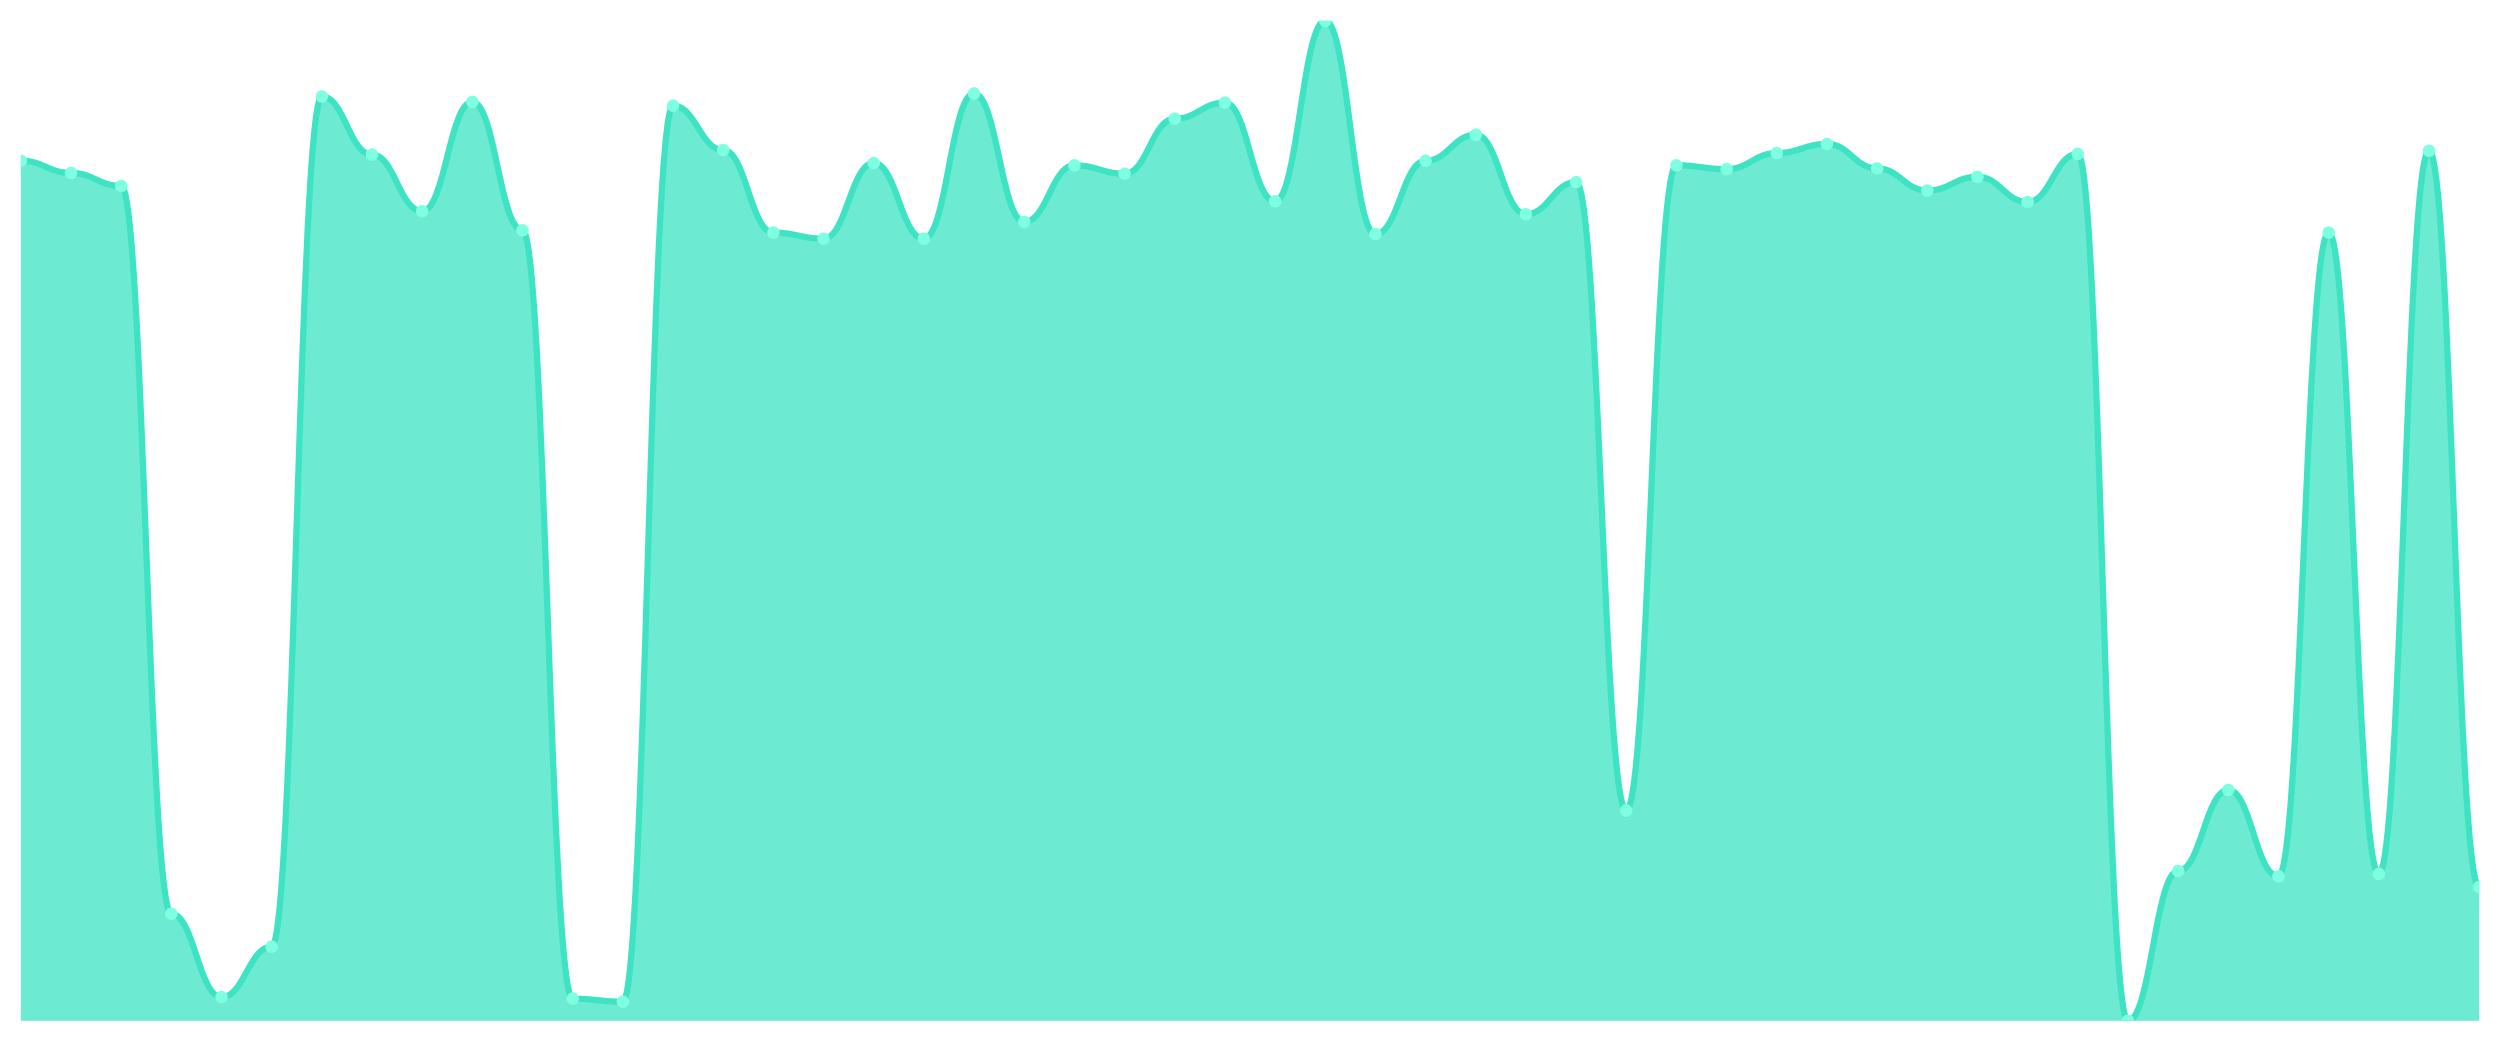
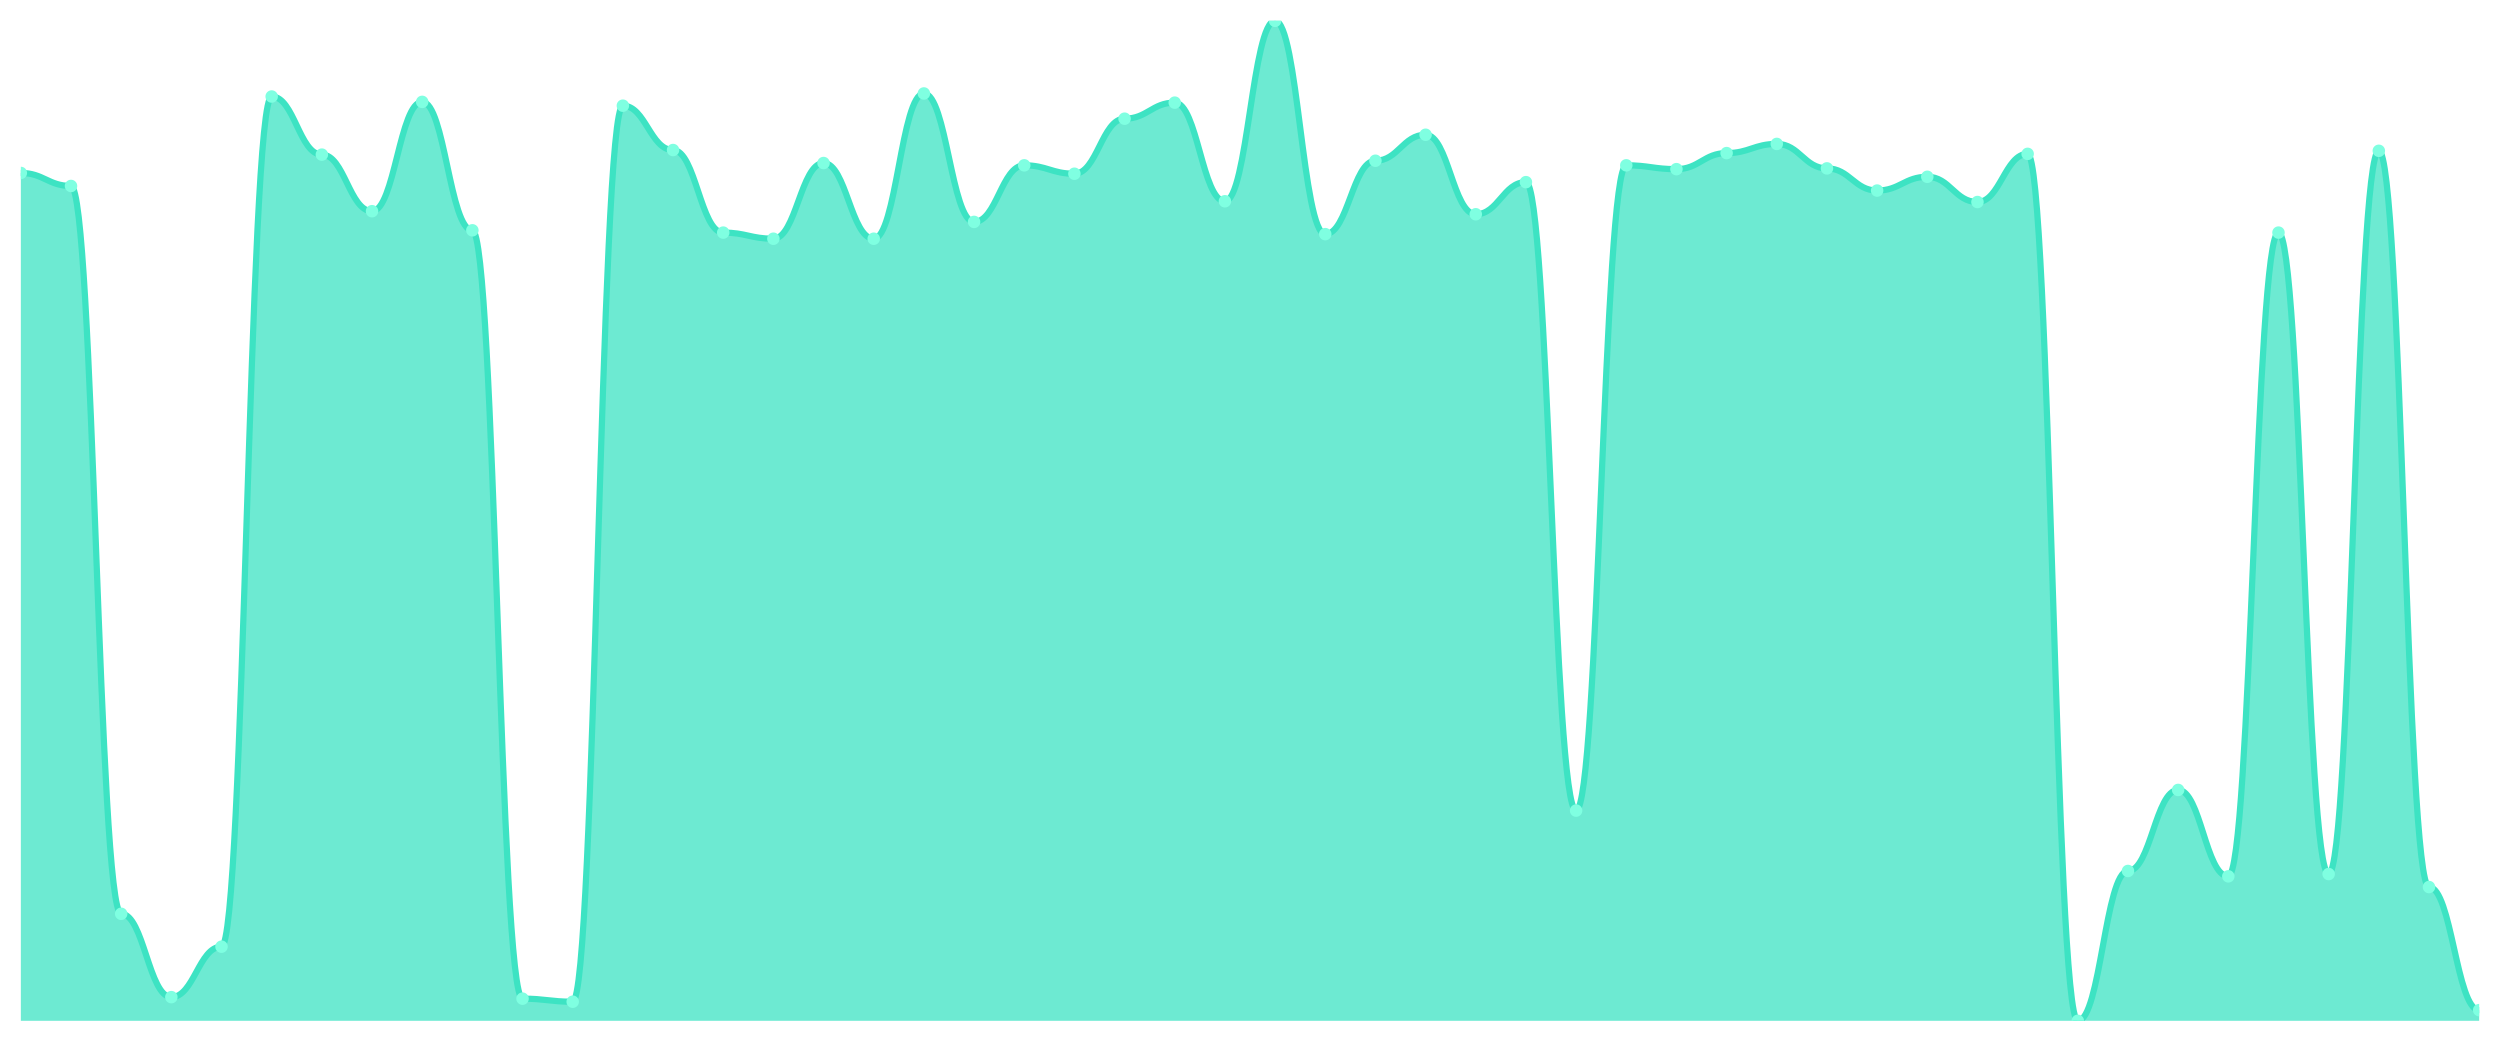
<svg xmlns="http://www.w3.org/2000/svg" viewBox="0 0 1200 500" width="1200" height="500">
  <defs>
    <clipPath id="c">
      <rect x="10" y="10" width="1180" height="480" />
    </clipPath>
  </defs>
  <rect width="1200" height="500" fill="none" />
  <g clip-path="url(#c)">
-     <path d="M 10,490 L 10,77.156 C 20.837,77.156 23.245,83.028 34.082,83.028 C 44.918,83.028 47.327,89.266 58.163,89.266 C 69,89.266 71.408,438.624 82.245,438.624 C 93.082,438.624 95.49,478.624 106.327,478.624 C 117.163,478.624 119.571,454.404 130.408,454.404 C 141.245,454.404 143.653,46.33 154.49,46.33 C 165.327,46.33 167.735,74.22 178.571,74.22 C 189.408,74.22 191.816,101.376 202.653,101.376 C 213.49,101.376 215.898,48.899 226.735,48.899 C 237.571,48.899 239.98,110.55 250.816,110.55 C 261.653,110.55 264.061,479.358 274.898,479.358 C 285.735,479.358 288.143,480.826 298.98,480.826 C 309.816,480.826 312.224,50.734 323.061,50.734 C 333.898,50.734 336.306,72.018 347.143,72.018 C 357.98,72.018 360.388,111.651 371.224,111.651 C 382.061,111.651 384.469,114.587 395.306,114.587 C 406.143,114.587 408.551,78.257 419.388,78.257 C 430.224,78.257 432.633,114.587 443.469,114.587 C 454.306,114.587 456.714,44.862 467.551,44.862 C 478.388,44.862 480.796,106.514 491.633,106.514 C 502.469,106.514 504.878,79.358 515.714,79.358 C 526.551,79.358 528.959,83.394 539.796,83.394 C 550.633,83.394 553.041,56.972 563.878,56.972 C 574.714,56.972 577.122,49.266 587.959,49.266 C 598.796,49.266 601.204,96.606 612.041,96.606 C 622.878,96.606 625.286,10 636.122,10 C 646.959,10 649.367,112.385 660.204,112.385 C 671.041,112.385 673.449,77.156 684.286,77.156 C 695.122,77.156 697.531,64.679 708.367,64.679 C 719.204,64.679 721.612,102.844 732.449,102.844 C 743.286,102.844 745.694,87.431 756.531,87.431 C 767.367,87.431 769.776,389.083 780.612,389.083 C 791.449,389.083 793.857,79.358 804.694,79.358 C 815.531,79.358 817.939,81.193 828.776,81.193 C 839.612,81.193 842.02,73.486 852.857,73.486 C 863.694,73.486 866.102,69.083 876.939,69.083 C 887.776,69.083 890.184,80.826 901.02,80.826 C 911.857,80.826 914.265,91.468 925.102,91.468 C 935.939,91.468 938.347,84.862 949.184,84.862 C 960.02,84.862 962.429,96.972 973.265,96.972 C 984.102,96.972 986.51,73.853 997.347,73.853 C 1008.184,73.853 1010.592,490 1021.429,490 C 1032.265,490 1034.673,418.073 1045.51,418.073 C 1056.347,418.073 1058.755,379.174 1069.592,379.174 C 1080.429,379.174 1082.837,420.642 1093.673,420.642 C 1104.51,420.642 1106.918,111.651 1117.755,111.651 C 1128.592,111.651 1131,419.541 1141.837,419.541 C 1152.673,419.541 1155.082,72.385 1165.918,72.385 C 1176.755,72.385 1179.163,425.78 1190,425.78 L 1190,490 Z" fill="rgba(61,227,195,0.75)" />
-     <path d="M 10,77.156 C 20.837,77.156 23.245,83.028 34.082,83.028 C 44.918,83.028 47.327,89.266 58.163,89.266 C 69,89.266 71.408,438.624 82.245,438.624 C 93.082,438.624 95.49,478.624 106.327,478.624 C 117.163,478.624 119.571,454.404 130.408,454.404 C 141.245,454.404 143.653,46.33 154.49,46.33 C 165.327,46.33 167.735,74.22 178.571,74.22 C 189.408,74.22 191.816,101.376 202.653,101.376 C 213.49,101.376 215.898,48.899 226.735,48.899 C 237.571,48.899 239.98,110.55 250.816,110.55 C 261.653,110.55 264.061,479.358 274.898,479.358 C 285.735,479.358 288.143,480.826 298.98,480.826 C 309.816,480.826 312.224,50.734 323.061,50.734 C 333.898,50.734 336.306,72.018 347.143,72.018 C 357.98,72.018 360.388,111.651 371.224,111.651 C 382.061,111.651 384.469,114.587 395.306,114.587 C 406.143,114.587 408.551,78.257 419.388,78.257 C 430.224,78.257 432.633,114.587 443.469,114.587 C 454.306,114.587 456.714,44.862 467.551,44.862 C 478.388,44.862 480.796,106.514 491.633,106.514 C 502.469,106.514 504.878,79.358 515.714,79.358 C 526.551,79.358 528.959,83.394 539.796,83.394 C 550.633,83.394 553.041,56.972 563.878,56.972 C 574.714,56.972 577.122,49.266 587.959,49.266 C 598.796,49.266 601.204,96.606 612.041,96.606 C 622.878,96.606 625.286,10 636.122,10 C 646.959,10 649.367,112.385 660.204,112.385 C 671.041,112.385 673.449,77.156 684.286,77.156 C 695.122,77.156 697.531,64.679 708.367,64.679 C 719.204,64.679 721.612,102.844 732.449,102.844 C 743.286,102.844 745.694,87.431 756.531,87.431 C 767.367,87.431 769.776,389.083 780.612,389.083 C 791.449,389.083 793.857,79.358 804.694,79.358 C 815.531,79.358 817.939,81.193 828.776,81.193 C 839.612,81.193 842.02,73.486 852.857,73.486 C 863.694,73.486 866.102,69.083 876.939,69.083 C 887.776,69.083 890.184,80.826 901.02,80.826 C 911.857,80.826 914.265,91.468 925.102,91.468 C 935.939,91.468 938.347,84.862 949.184,84.862 C 960.02,84.862 962.429,96.972 973.265,96.972 C 984.102,96.972 986.51,73.853 997.347,73.853 C 1008.184,73.853 1010.592,490 1021.429,490 C 1032.265,490 1034.673,418.073 1045.51,418.073 C 1056.347,418.073 1058.755,379.174 1069.592,379.174 C 1080.429,379.174 1082.837,420.642 1093.673,420.642 C 1104.51,420.642 1106.918,111.651 1117.755,111.651 C 1128.592,111.651 1131,419.541 1141.837,419.541 C 1152.673,419.541 1155.082,72.385 1165.918,72.385 C 1176.755,72.385 1179.163,425.78 1190,425.78" fill="none" stroke="#3de3c3" stroke-width="3" stroke-linecap="round" stroke-linejoin="round" />
-     <circle cx="10" cy="77.156" r="3" fill="#7fffe1" />
-     <circle cx="34.082" cy="83.028" r="3" fill="#7fffe1" />
-     <circle cx="58.163" cy="89.266" r="3" fill="#7fffe1" />
-     <circle cx="82.245" cy="438.624" r="3" fill="#7fffe1" />
-     <circle cx="106.327" cy="478.624" r="3" fill="#7fffe1" />
-     <circle cx="130.408" cy="454.404" r="3" fill="#7fffe1" />
-     <circle cx="154.49" cy="46.33" r="3" fill="#7fffe1" />
-     <circle cx="178.571" cy="74.22" r="3" fill="#7fffe1" />
-     <circle cx="202.653" cy="101.376" r="3" fill="#7fffe1" />
-     <circle cx="226.735" cy="48.899" r="3" fill="#7fffe1" />
-     <circle cx="250.816" cy="110.55" r="3" fill="#7fffe1" />
-     <circle cx="274.898" cy="479.358" r="3" fill="#7fffe1" />
-     <circle cx="298.98" cy="480.826" r="3" fill="#7fffe1" />
-     <circle cx="323.061" cy="50.734" r="3" fill="#7fffe1" />
-     <circle cx="347.143" cy="72.018" r="3" fill="#7fffe1" />
-     <circle cx="371.224" cy="111.651" r="3" fill="#7fffe1" />
-     <circle cx="395.306" cy="114.587" r="3" fill="#7fffe1" />
-     <circle cx="419.388" cy="78.257" r="3" fill="#7fffe1" />
-     <circle cx="443.469" cy="114.587" r="3" fill="#7fffe1" />
-     <circle cx="467.551" cy="44.862" r="3" fill="#7fffe1" />
-     <circle cx="491.633" cy="106.514" r="3" fill="#7fffe1" />
-     <circle cx="515.714" cy="79.358" r="3" fill="#7fffe1" />
-     <circle cx="539.796" cy="83.394" r="3" fill="#7fffe1" />
-     <circle cx="563.878" cy="56.972" r="3" fill="#7fffe1" />
-     <circle cx="587.959" cy="49.266" r="3" fill="#7fffe1" />
-     <circle cx="612.041" cy="96.606" r="3" fill="#7fffe1" />
-     <circle cx="636.122" cy="10" r="3" fill="#7fffe1" />
-     <circle cx="660.204" cy="112.385" r="3" fill="#7fffe1" />
-     <circle cx="684.286" cy="77.156" r="3" fill="#7fffe1" />
-     <circle cx="708.367" cy="64.679" r="3" fill="#7fffe1" />
-     <circle cx="732.449" cy="102.844" r="3" fill="#7fffe1" />
-     <circle cx="756.531" cy="87.431" r="3" fill="#7fffe1" />
-     <circle cx="780.612" cy="389.083" r="3" fill="#7fffe1" />
-     <circle cx="804.694" cy="79.358" r="3" fill="#7fffe1" />
-     <circle cx="828.776" cy="81.193" r="3" fill="#7fffe1" />
-     <circle cx="852.857" cy="73.486" r="3" fill="#7fffe1" />
-     <circle cx="876.939" cy="69.083" r="3" fill="#7fffe1" />
-     <circle cx="901.02" cy="80.826" r="3" fill="#7fffe1" />
-     <circle cx="925.102" cy="91.468" r="3" fill="#7fffe1" />
-     <circle cx="949.184" cy="84.862" r="3" fill="#7fffe1" />
-     <circle cx="973.265" cy="96.972" r="3" fill="#7fffe1" />
-     <circle cx="997.347" cy="73.853" r="3" fill="#7fffe1" />
-     <circle cx="1021.429" cy="490" r="3" fill="#7fffe1" />
-     <circle cx="1045.51" cy="418.073" r="3" fill="#7fffe1" />
-     <circle cx="1069.592" cy="379.174" r="3" fill="#7fffe1" />
-     <circle cx="1093.673" cy="420.642" r="3" fill="#7fffe1" />
-     <circle cx="1117.755" cy="111.651" r="3" fill="#7fffe1" />
-     <circle cx="1141.837" cy="419.541" r="3" fill="#7fffe1" />
-     <circle cx="1165.918" cy="72.385" r="3" fill="#7fffe1" />
-     <circle cx="1190" cy="425.78" r="3" fill="#7fffe1" />
+     <path d="M 10,490 L 10,83.028 C 20.837,83.028 23.245,89.266 34.082,89.266 C 44.918,89.266 47.327,438.624 58.163,438.624 C 69,438.624 71.408,478.624 82.245,478.624 C 93.082,478.624 95.49,454.404 106.327,454.404 C 117.163,454.404 119.571,46.33 130.408,46.33 C 141.245,46.33 143.653,74.22 154.49,74.22 C 165.327,74.22 167.735,101.376 178.571,101.376 C 189.408,101.376 191.816,48.899 202.653,48.899 C 213.49,48.899 215.898,110.55 226.735,110.55 C 237.571,110.55 239.98,479.358 250.816,479.358 C 261.653,479.358 264.061,480.826 274.898,480.826 C 285.735,480.826 288.143,50.734 298.98,50.734 C 309.816,50.734 312.224,72.018 323.061,72.018 C 333.898,72.018 336.306,111.651 347.143,111.651 C 357.98,111.651 360.388,114.587 371.224,114.587 C 382.061,114.587 384.469,78.257 395.306,78.257 C 406.143,78.257 408.551,114.587 419.388,114.587 C 430.224,114.587 432.633,44.862 443.469,44.862 C 454.306,44.862 456.714,106.514 467.551,106.514 C 478.388,106.514 480.796,79.358 491.633,79.358 C 502.469,79.358 504.878,83.394 515.714,83.394 C 526.551,83.394 528.959,56.972 539.796,56.972 C 550.633,56.972 553.041,49.266 563.878,49.266 C 574.714,49.266 577.122,96.606 587.959,96.606 C 598.796,96.606 601.204,10 612.041,10 C 622.878,10 625.286,112.385 636.122,112.385 C 646.959,112.385 649.367,77.156 660.204,77.156 C 671.041,77.156 673.449,64.679 684.286,64.679 C 695.122,64.679 697.531,102.844 708.367,102.844 C 719.204,102.844 721.612,87.431 732.449,87.431 C 743.286,87.431 745.694,389.083 756.531,389.083 C 767.367,389.083 769.776,79.358 780.612,79.358 C 791.449,79.358 793.857,81.193 804.694,81.193 C 815.531,81.193 817.939,73.486 828.776,73.486 C 839.612,73.486 842.02,69.083 852.857,69.083 C 863.694,69.083 866.102,80.826 876.939,80.826 C 887.776,80.826 890.184,91.468 901.02,91.468 C 911.857,91.468 914.265,84.862 925.102,84.862 C 935.939,84.862 938.347,96.972 949.184,96.972 C 960.02,96.972 962.429,73.853 973.265,73.853 C 984.102,73.853 986.51,490 997.347,490 C 1008.184,490 1010.592,418.073 1021.429,418.073 C 1032.265,418.073 1034.673,379.174 1045.51,379.174 C 1056.347,379.174 1058.755,420.642 1069.592,420.642 C 1080.429,420.642 1082.837,111.651 1093.673,111.651 C 1104.51,111.651 1106.918,419.541 1117.755,419.541 C 1128.592,419.541 1131,72.385 1141.837,72.385 C 1152.673,72.385 1155.082,425.78 1165.918,425.78 C 1176.755,425.78 1179.163,484.862 1190,484.862 L 1190,490 Z" fill="rgba(61,227,195,0.75)" />
+     <path d="M 10,83.028 C 20.837,83.028 23.245,89.266 34.082,89.266 C 44.918,89.266 47.327,438.624 58.163,438.624 C 69,438.624 71.408,478.624 82.245,478.624 C 93.082,478.624 95.49,454.404 106.327,454.404 C 117.163,454.404 119.571,46.33 130.408,46.33 C 141.245,46.33 143.653,74.22 154.49,74.22 C 165.327,74.22 167.735,101.376 178.571,101.376 C 189.408,101.376 191.816,48.899 202.653,48.899 C 213.49,48.899 215.898,110.55 226.735,110.55 C 237.571,110.55 239.98,479.358 250.816,479.358 C 261.653,479.358 264.061,480.826 274.898,480.826 C 285.735,480.826 288.143,50.734 298.98,50.734 C 309.816,50.734 312.224,72.018 323.061,72.018 C 333.898,72.018 336.306,111.651 347.143,111.651 C 357.98,111.651 360.388,114.587 371.224,114.587 C 382.061,114.587 384.469,78.257 395.306,78.257 C 406.143,78.257 408.551,114.587 419.388,114.587 C 430.224,114.587 432.633,44.862 443.469,44.862 C 454.306,44.862 456.714,106.514 467.551,106.514 C 478.388,106.514 480.796,79.358 491.633,79.358 C 502.469,79.358 504.878,83.394 515.714,83.394 C 526.551,83.394 528.959,56.972 539.796,56.972 C 550.633,56.972 553.041,49.266 563.878,49.266 C 574.714,49.266 577.122,96.606 587.959,96.606 C 598.796,96.606 601.204,10 612.041,10 C 622.878,10 625.286,112.385 636.122,112.385 C 646.959,112.385 649.367,77.156 660.204,77.156 C 671.041,77.156 673.449,64.679 684.286,64.679 C 695.122,64.679 697.531,102.844 708.367,102.844 C 719.204,102.844 721.612,87.431 732.449,87.431 C 743.286,87.431 745.694,389.083 756.531,389.083 C 767.367,389.083 769.776,79.358 780.612,79.358 C 791.449,79.358 793.857,81.193 804.694,81.193 C 815.531,81.193 817.939,73.486 828.776,73.486 C 839.612,73.486 842.02,69.083 852.857,69.083 C 863.694,69.083 866.102,80.826 876.939,80.826 C 887.776,80.826 890.184,91.468 901.02,91.468 C 911.857,91.468 914.265,84.862 925.102,84.862 C 935.939,84.862 938.347,96.972 949.184,96.972 C 960.02,96.972 962.429,73.853 973.265,73.853 C 984.102,73.853 986.51,490 997.347,490 C 1008.184,490 1010.592,418.073 1021.429,418.073 C 1032.265,418.073 1034.673,379.174 1045.51,379.174 C 1056.347,379.174 1058.755,420.642 1069.592,420.642 C 1080.429,420.642 1082.837,111.651 1093.673,111.651 C 1104.51,111.651 1106.918,419.541 1117.755,419.541 C 1128.592,419.541 1131,72.385 1141.837,72.385 C 1152.673,72.385 1155.082,425.78 1165.918,425.78 C 1176.755,425.78 1179.163,484.862 1190,484.862" fill="none" stroke="#3de3c3" stroke-width="3" stroke-linecap="round" stroke-linejoin="round" />
+     <circle cx="10" cy="83.028" r="3" fill="#7fffe1" />
+     <circle cx="34.082" cy="89.266" r="3" fill="#7fffe1" />
+     <circle cx="58.163" cy="438.624" r="3" fill="#7fffe1" />
+     <circle cx="82.245" cy="478.624" r="3" fill="#7fffe1" />
+     <circle cx="106.327" cy="454.404" r="3" fill="#7fffe1" />
+     <circle cx="130.408" cy="46.33" r="3" fill="#7fffe1" />
+     <circle cx="154.49" cy="74.22" r="3" fill="#7fffe1" />
+     <circle cx="178.571" cy="101.376" r="3" fill="#7fffe1" />
+     <circle cx="202.653" cy="48.899" r="3" fill="#7fffe1" />
+     <circle cx="226.735" cy="110.55" r="3" fill="#7fffe1" />
+     <circle cx="250.816" cy="479.358" r="3" fill="#7fffe1" />
+     <circle cx="274.898" cy="480.826" r="3" fill="#7fffe1" />
+     <circle cx="298.98" cy="50.734" r="3" fill="#7fffe1" />
+     <circle cx="323.061" cy="72.018" r="3" fill="#7fffe1" />
+     <circle cx="347.143" cy="111.651" r="3" fill="#7fffe1" />
+     <circle cx="371.224" cy="114.587" r="3" fill="#7fffe1" />
+     <circle cx="395.306" cy="78.257" r="3" fill="#7fffe1" />
+     <circle cx="419.388" cy="114.587" r="3" fill="#7fffe1" />
+     <circle cx="443.469" cy="44.862" r="3" fill="#7fffe1" />
+     <circle cx="467.551" cy="106.514" r="3" fill="#7fffe1" />
+     <circle cx="491.633" cy="79.358" r="3" fill="#7fffe1" />
+     <circle cx="515.714" cy="83.394" r="3" fill="#7fffe1" />
+     <circle cx="539.796" cy="56.972" r="3" fill="#7fffe1" />
+     <circle cx="563.878" cy="49.266" r="3" fill="#7fffe1" />
+     <circle cx="587.959" cy="96.606" r="3" fill="#7fffe1" />
+     <circle cx="612.041" cy="10" r="3" fill="#7fffe1" />
+     <circle cx="636.122" cy="112.385" r="3" fill="#7fffe1" />
+     <circle cx="660.204" cy="77.156" r="3" fill="#7fffe1" />
+     <circle cx="684.286" cy="64.679" r="3" fill="#7fffe1" />
+     <circle cx="708.367" cy="102.844" r="3" fill="#7fffe1" />
+     <circle cx="732.449" cy="87.431" r="3" fill="#7fffe1" />
+     <circle cx="756.531" cy="389.083" r="3" fill="#7fffe1" />
+     <circle cx="780.612" cy="79.358" r="3" fill="#7fffe1" />
+     <circle cx="804.694" cy="81.193" r="3" fill="#7fffe1" />
+     <circle cx="828.776" cy="73.486" r="3" fill="#7fffe1" />
+     <circle cx="852.857" cy="69.083" r="3" fill="#7fffe1" />
+     <circle cx="876.939" cy="80.826" r="3" fill="#7fffe1" />
+     <circle cx="901.02" cy="91.468" r="3" fill="#7fffe1" />
+     <circle cx="925.102" cy="84.862" r="3" fill="#7fffe1" />
+     <circle cx="949.184" cy="96.972" r="3" fill="#7fffe1" />
+     <circle cx="973.265" cy="73.853" r="3" fill="#7fffe1" />
+     <circle cx="997.347" cy="490" r="3" fill="#7fffe1" />
+     <circle cx="1021.429" cy="418.073" r="3" fill="#7fffe1" />
+     <circle cx="1045.51" cy="379.174" r="3" fill="#7fffe1" />
+     <circle cx="1069.592" cy="420.642" r="3" fill="#7fffe1" />
+     <circle cx="1093.673" cy="111.651" r="3" fill="#7fffe1" />
+     <circle cx="1117.755" cy="419.541" r="3" fill="#7fffe1" />
+     <circle cx="1141.837" cy="72.385" r="3" fill="#7fffe1" />
+     <circle cx="1165.918" cy="425.78" r="3" fill="#7fffe1" />
+     <circle cx="1190" cy="484.862" r="3" fill="#7fffe1" />
  </g>
</svg>
